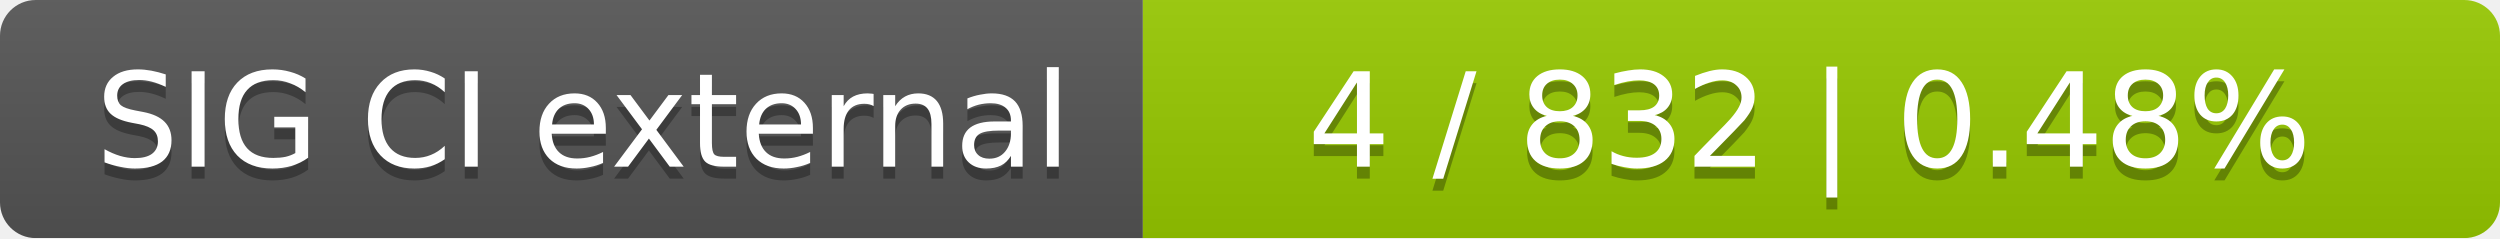
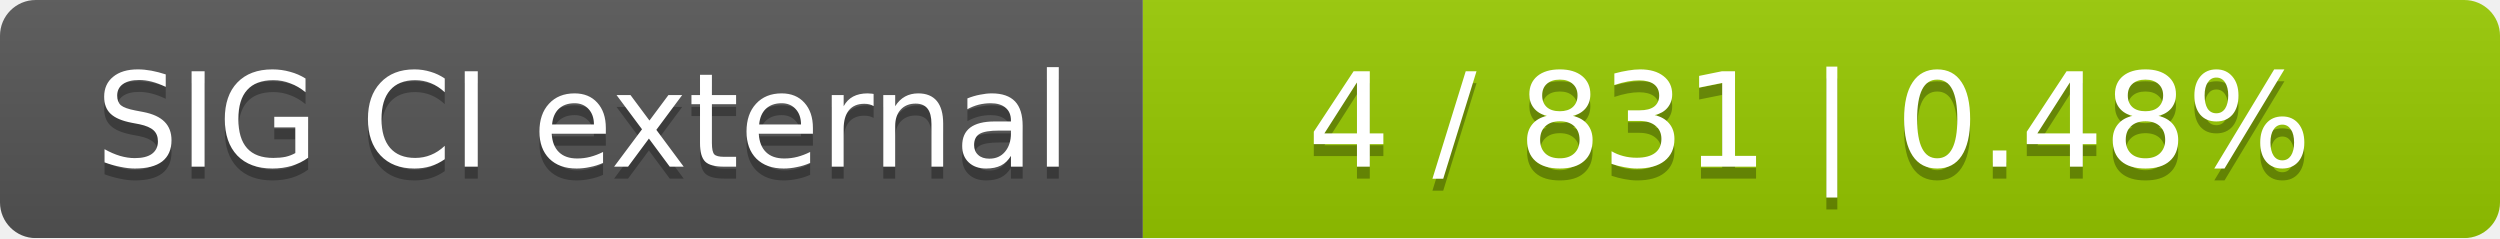
<svg xmlns="http://www.w3.org/2000/svg" width="210" height="20">
  <linearGradient id="smooth" x2="0" y2="100%">
    <stop offset="0" stop-color="#bbb" stop-opacity=".1" />
    <stop offset="1" stop-opacity=".1" />
  </linearGradient>
  <mask id="round">
    <rect width="210" height="20" rx="3" fill="#fff" />
  </mask>
  <g mask="url(#round)">
    <rect width="96" height="20" fill="#555" />
    <rect x="96" width="114" height="20" fill="#97ca00" />
    <rect width="210" height="20" fill="url(#smooth)" />
  </g>
  <g fill="#fff" text-anchor="middle" font-family="DejaVu Sans,Verdana,Geneva,sans-serif" font-size="11">
    <text x="49" y="15" fill="#010101" fill-opacity=".3">SIG CI external</text>
    <text x="49" y="14">SIG CI external</text>
-     <text x="152" y="15" fill="#010101" fill-opacity=".3">4 / 832    |    0.48%</text>
-     <text x="152" y="14">4 / 832    |    0.48%</text>
+     <text x="152" y="15" fill="#010101" fill-opacity=".3">4 / 831    |    0.48%</text>
+     <text x="152" y="14">4 / 831    |    0.48%</text>
  </g>
</svg>
